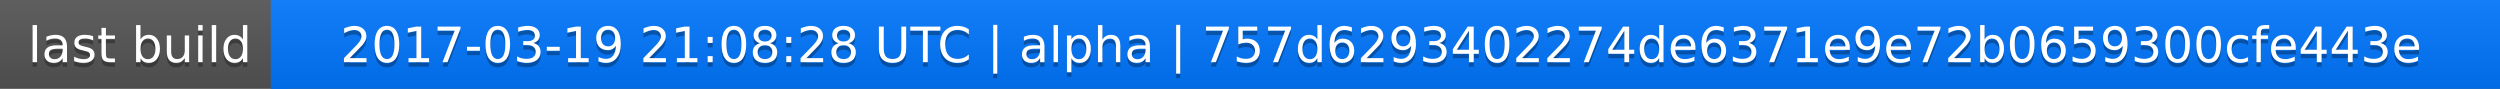
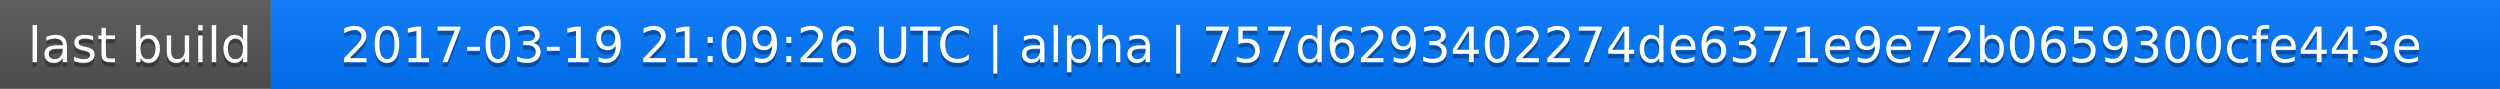
<svg xmlns="http://www.w3.org/2000/svg" width="563" height="20">
  <linearGradient id="a" x2="0" y2="100%">
    <stop offset="0" stop-color="#bbb" stop-opacity=".1" />
    <stop offset="1" stop-opacity=".1" />
  </linearGradient>
  <rect rx="0" width="563" height="20" fill="#555" />
  <rect rx="0" x="61" width="502" height="20" fill="#07f" />
  <path fill="#07f" d="M61 0h4v20h-4z" />
  <rect rx="0" width="563" height="20" fill="url(#a)" />
  <g fill="#fff" text-anchor="middle" font-family="DejaVu Sans,Verdana,Geneva,sans-serif" font-size="11">
    <text x="31.5" y="15" fill="#010101" fill-opacity=".3">last build</text>
    <text x="31.5" y="14">last build</text>
-     <text x="311" y="15" fill="#010101" fill-opacity=".3">2017-03-19 21:08:28 UTC | alpha | 757d6293402274de6371e9e72b0659300cfe443e</text>
-     <text x="311" y="14">2017-03-19 21:08:28 UTC | alpha | 757d6293402274de6371e9e72b0659300cfe443e</text>
+     <text x="311" y="15" fill="#010101" fill-opacity=".3">2017-03-19 21:09:26 UTC | alpha | 757d6293402274de6371e9e72b0659300cfe443e</text>
+     <text x="311" y="14">2017-03-19 21:09:26 UTC | alpha | 757d6293402274de6371e9e72b0659300cfe443e</text>
  </g>
</svg>
